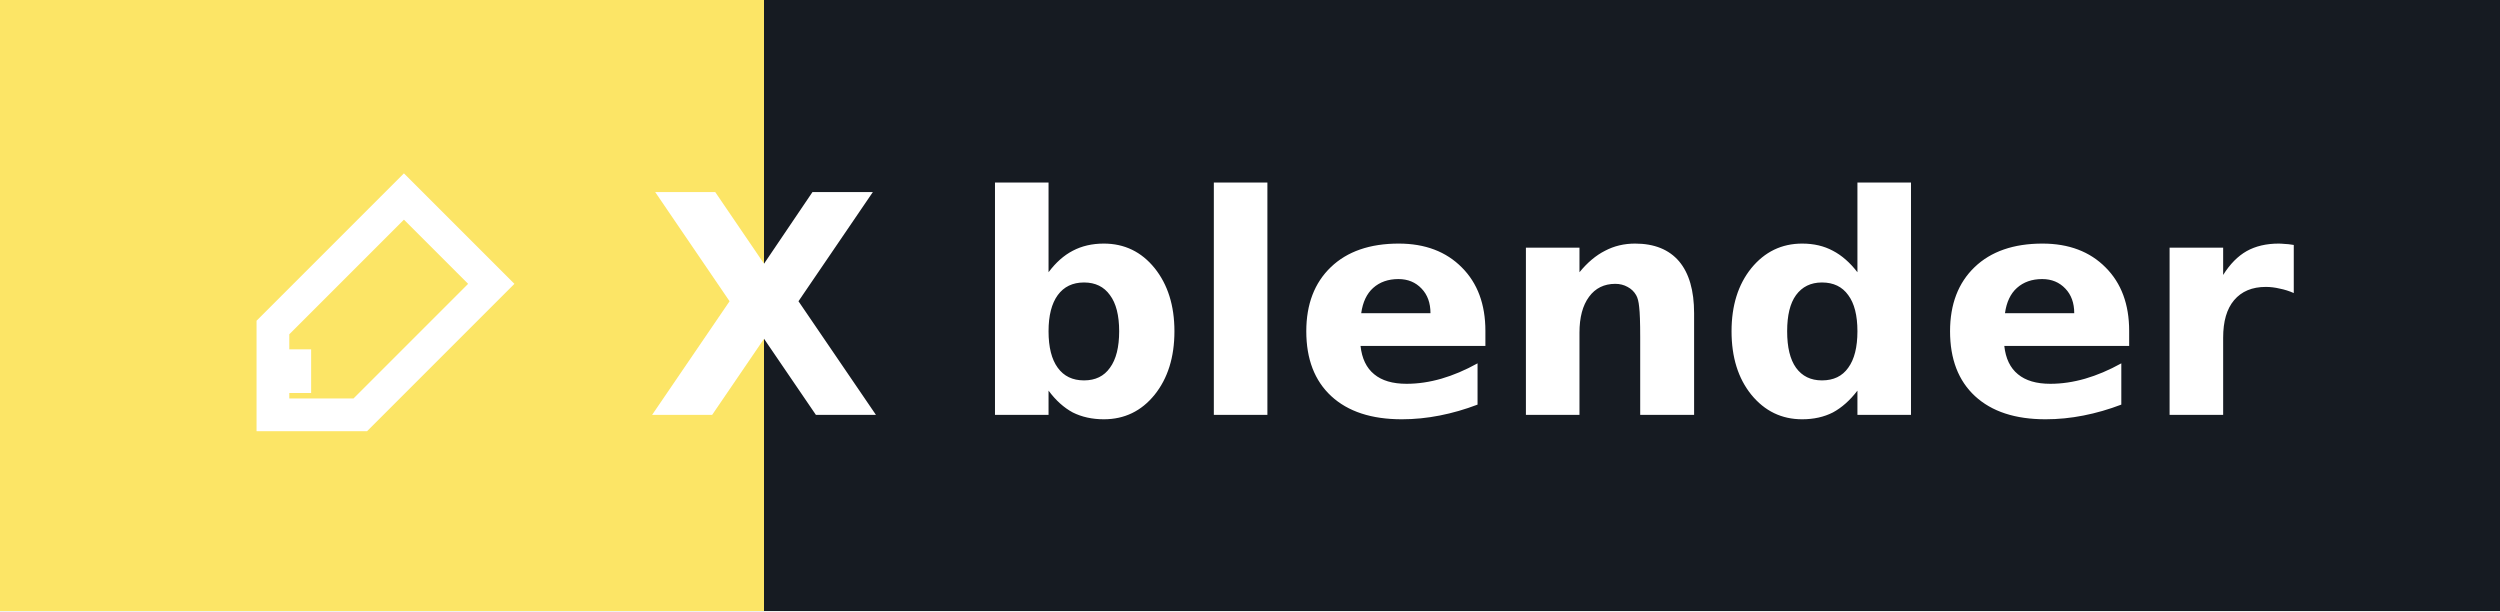
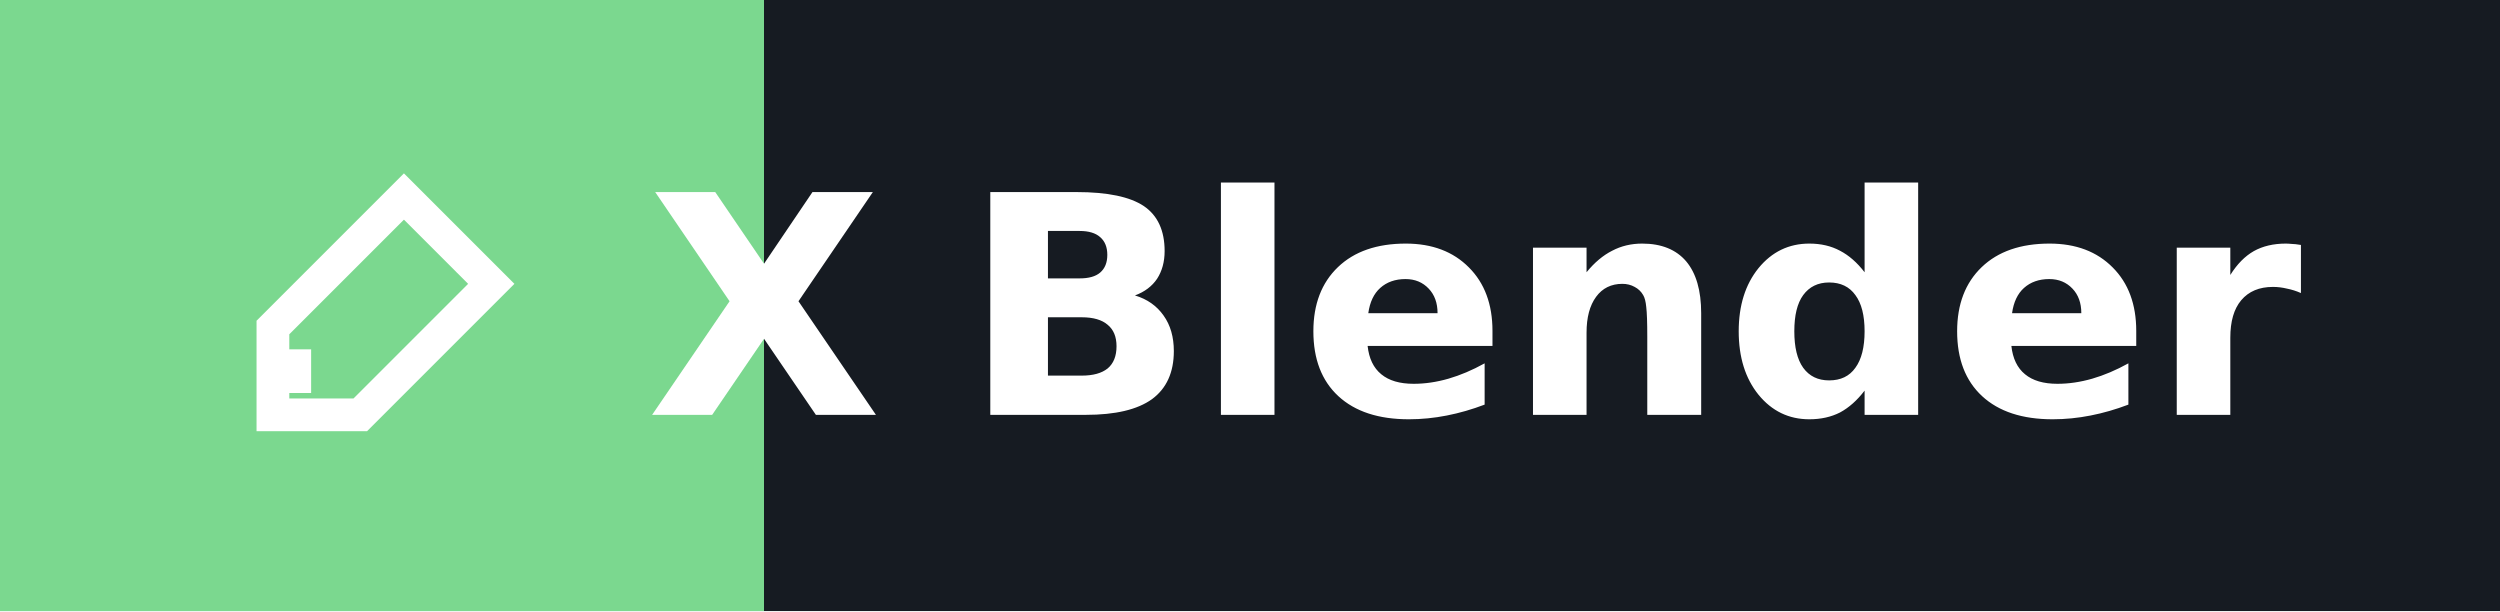
- <svg xmlns="http://www.w3.org/2000/svg" width="114.5" height="28" role="img" aria-label="blender">
+ <svg xmlns="http://www.w3.org/2000/svg" width="114.5" height="28" role="img" aria-label="Blender">
  <g shape-rendering="crispEdges">
-     <rect width="35" height="28" fill="#fce566" />
+     <rect width="35" height="28" fill="#7bd88f" />
    <rect x="35" width="79.5" height="28" fill="#161b22" />
  </g>
  <g fill="#ffffff" text-anchor="middle" font-family="Verdana,Geneva,DejaVu Sans,sans-serif" text-rendering="geometricPrecision" font-size="14">
    <g transform="translate(10.5, 7.0)">
      <path d="M2,12 L6,12 L12,6 L8,2 L2,8 Z M3,11 L3,9" stroke="#ffffff" stroke-width="1.5" fill="none" />
    </g>
    <text x="35" y="19.0" text-anchor="middle" font-weight="bold" font-family="Verdana,Geneva,DejaVu Sans,sans-serif" font-size="14" fill="#ffffff">X</text>
-     <text x="74.75" y="19.0" font-weight="bold" fill="#ffffff">blender</text>
+     <text x="74.75" y="19.0" font-weight="bold" fill="#ffffff">Blender</text>
  </g>
</svg>
